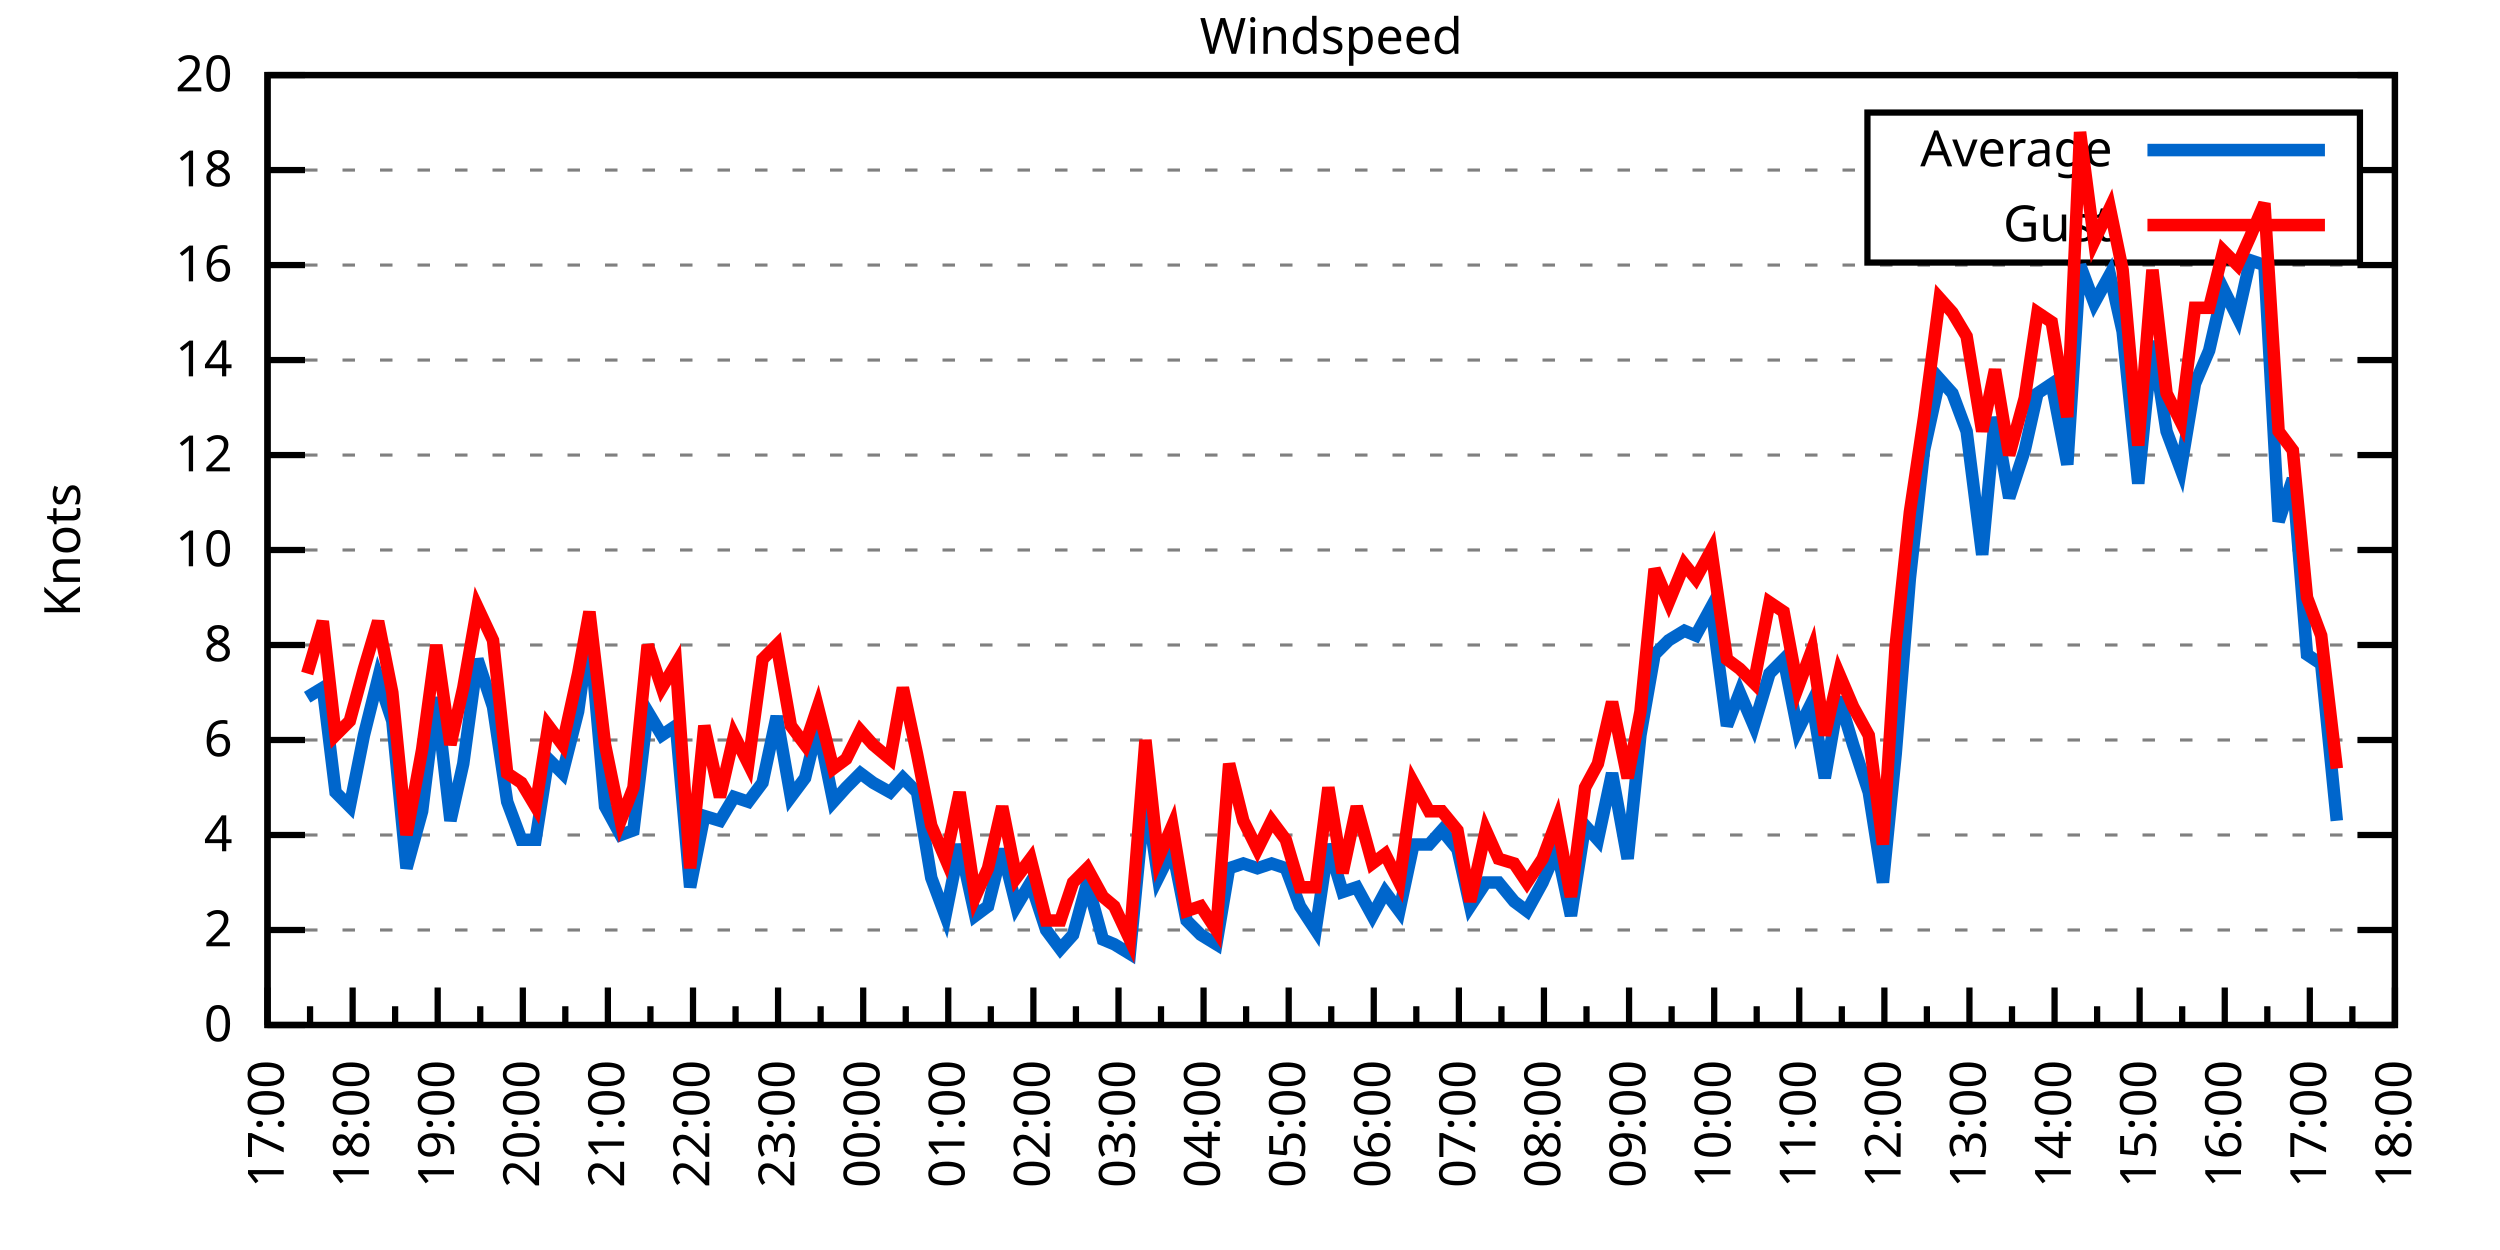
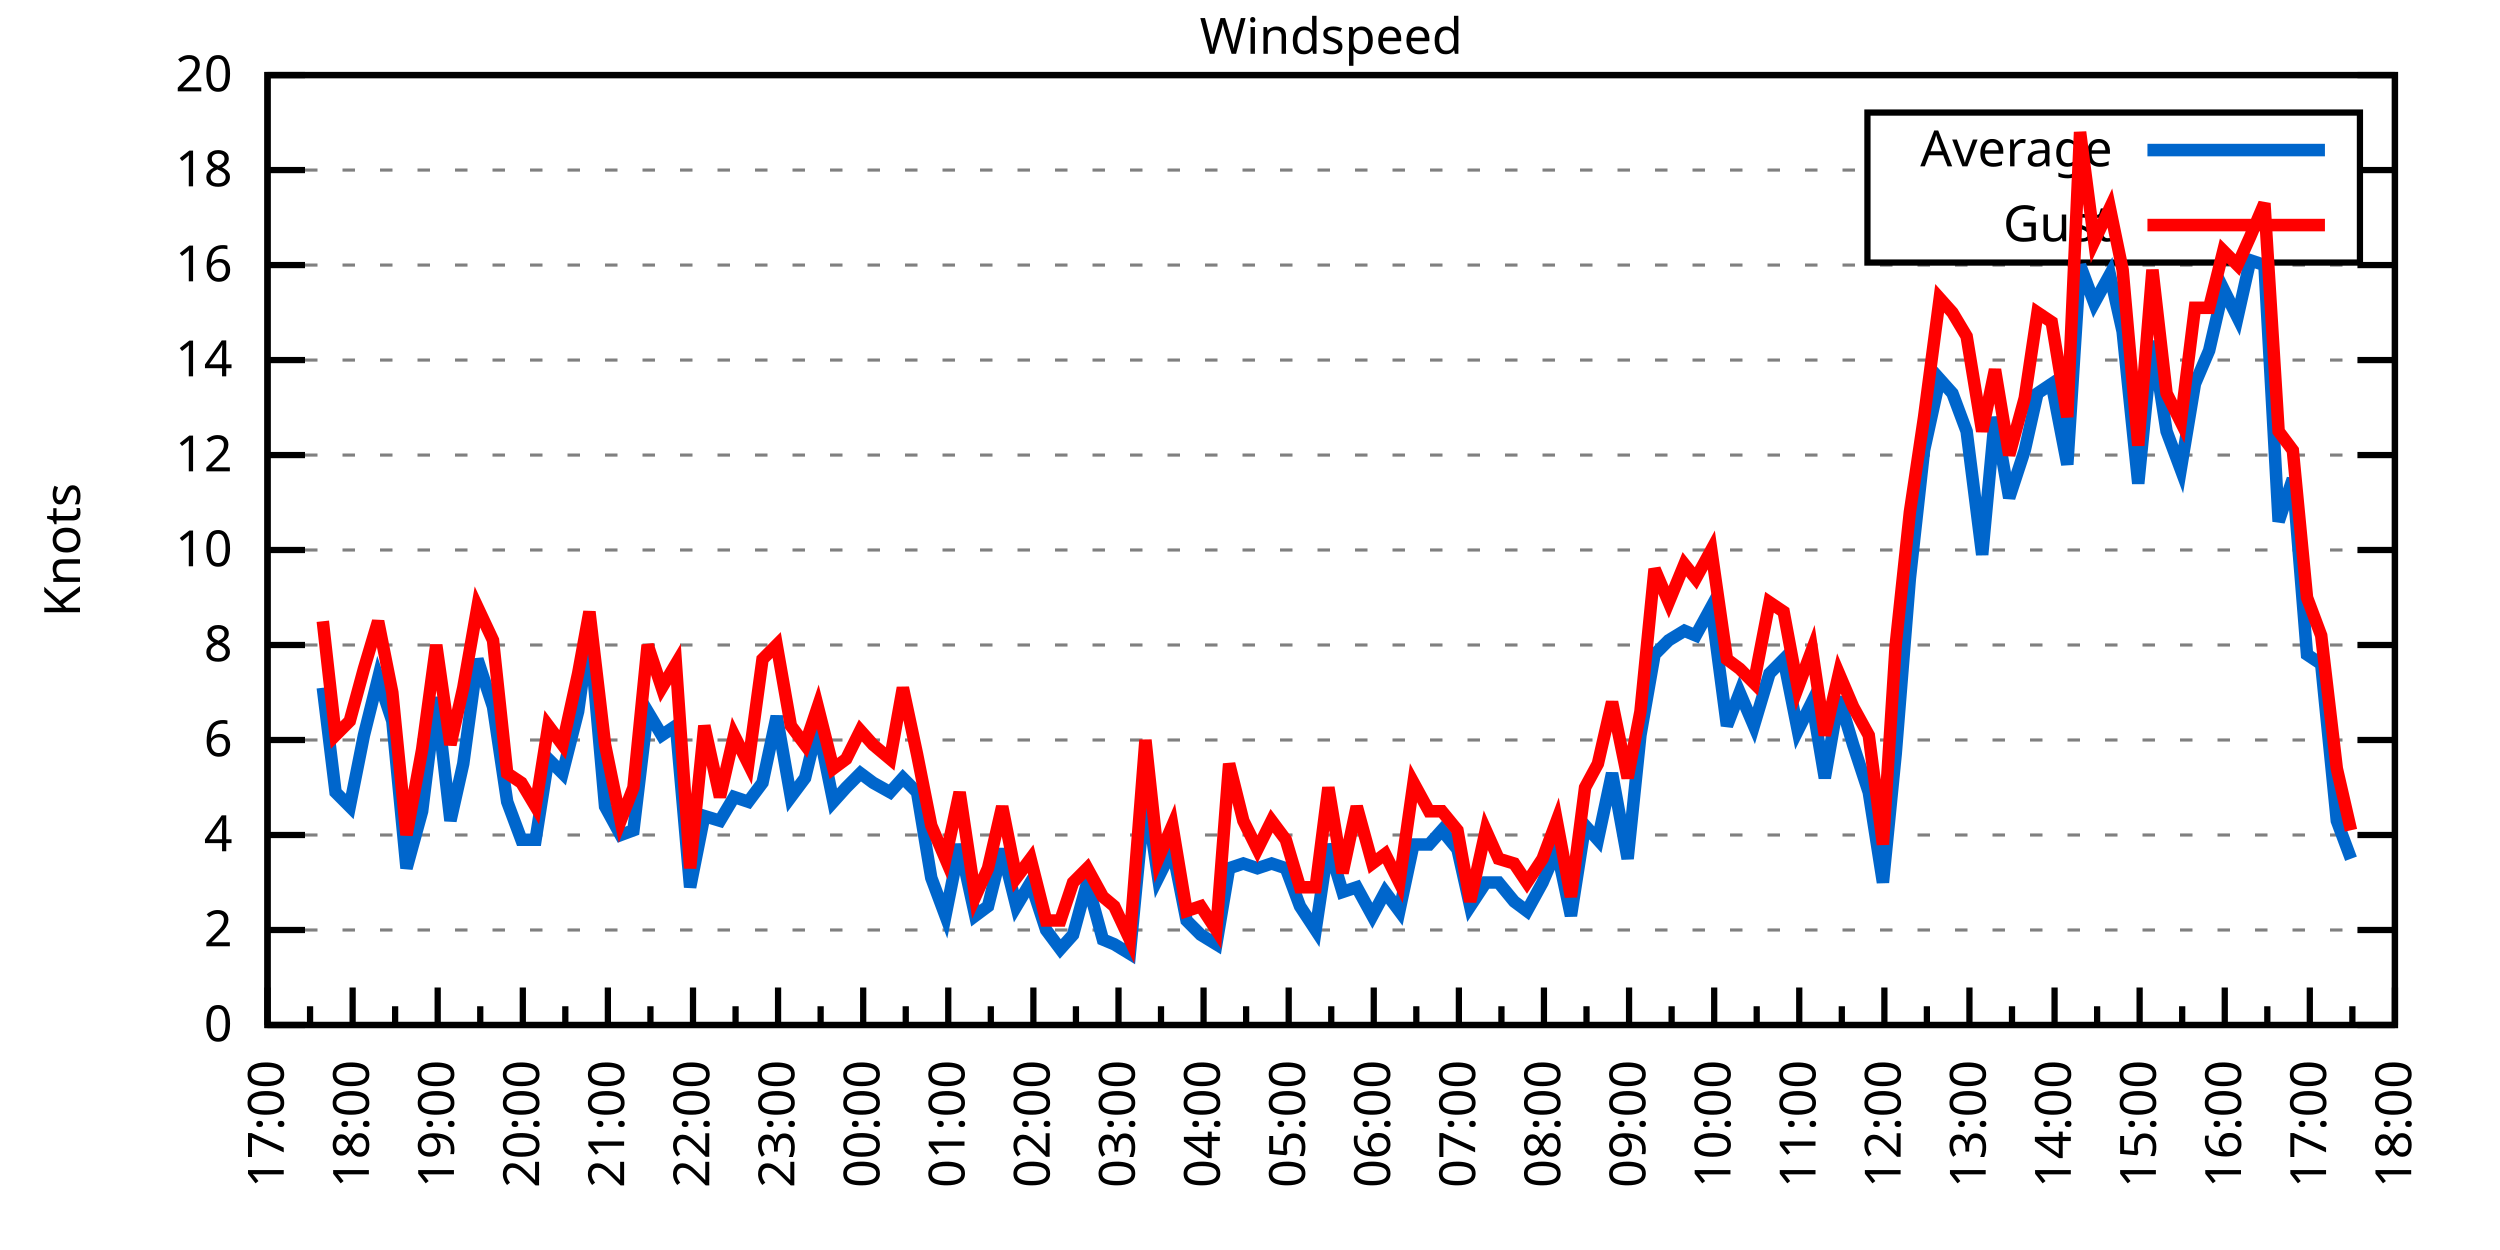
<svg xmlns="http://www.w3.org/2000/svg" xmlns:xlink="http://www.w3.org/1999/xlink" width="400" height="200" viewBox="0 0 400 200">
  <g id="gnuplot_canvas">
    <rect x="0" y="0" width="400" height="200" fill="none" />
    <defs>
      <circle id="gpDot" r="0.5" stroke-width="0.5" stroke="currentColor" />
      <path id="gpPt0" stroke-width="0.333" stroke="currentColor" d="M-1,0 h2 M0,-1 v2" />
      <path id="gpPt1" stroke-width="0.333" stroke="currentColor" d="M-1,-1 L1,1 M1,-1 L-1,1" />
      <path id="gpPt2" stroke-width="0.333" stroke="currentColor" d="M-1,0 L1,0 M0,-1 L0,1 M-1,-1 L1,1 M-1,1 L1,-1" />
      <rect id="gpPt3" stroke-width="0.333" stroke="currentColor" x="-1" y="-1" width="2" height="2" />
      <rect id="gpPt4" stroke-width="0.333" stroke="currentColor" fill="currentColor" x="-1" y="-1" width="2" height="2" />
      <circle id="gpPt5" stroke-width="0.333" stroke="currentColor" cx="0" cy="0" r="1" />
      <use xlink:href="#gpPt5" id="gpPt6" fill="currentColor" stroke="none" />
      <path id="gpPt7" stroke-width="0.333" stroke="currentColor" d="M0,-1.33 L-1.33,0.67 L1.33,0.67 z" />
      <use xlink:href="#gpPt7" id="gpPt8" fill="currentColor" stroke="none" />
      <use xlink:href="#gpPt7" id="gpPt9" stroke="currentColor" transform="rotate(180)" />
      <use xlink:href="#gpPt9" id="gpPt10" fill="currentColor" stroke="none" />
      <use xlink:href="#gpPt3" id="gpPt11" stroke="currentColor" transform="rotate(45)" />
      <use xlink:href="#gpPt11" id="gpPt12" fill="currentColor" stroke="none" />
      <path id="gpPt13" stroke-width="0.333" stroke="currentColor" d="M0,1.330 L1.265,0.411 L0.782,-1.067 L-0.782,-1.076 L-1.265,0.411 z" />
      <use xlink:href="#gpPt13" id="gpPt14" fill="currentColor" stroke="none" />
      <filter id="textbox" filterUnits="objectBoundingBox" x="0" y="0" height="1" width="1">
        <feFlood flood-color="white" flood-opacity="1" result="bgnd" />
        <feComposite in="SourceGraphic" in2="bgnd" operator="atop" />
      </filter>
      <filter id="greybox" filterUnits="objectBoundingBox" x="0" y="0" height="1" width="1">
        <feFlood flood-color="lightgrey" flood-opacity="1" result="grey" />
        <feComposite in="SourceGraphic" in2="grey" operator="atop" />
      </filter>
    </defs>
    <g fill="none" color="white" stroke="currentColor" stroke-width="1.00" stroke-linecap="butt" stroke-linejoin="miter">
</g>
    <g fill="none" color="black" stroke="currentColor" stroke-width="1.00" stroke-linecap="butt" stroke-linejoin="miter">
      <g stroke="none" shape-rendering="crispEdges">
        <polygon fill="rgb(255, 255, 255)" points="42.80,164.00 383.18,164.00 383.18,12.02 42.80,12.02 " />
      </g>
    </g>
    <g fill="none" color="black" stroke="currentColor" stroke-width="1.00" stroke-linecap="butt" stroke-linejoin="miter">
</g>
    <g fill="none" color="black" stroke="black" stroke-width="0.50" stroke-linecap="butt" stroke-linejoin="miter">
</g>
    <g fill="none" color="gray" stroke="currentColor" stroke-width="0.50" stroke-linecap="butt" stroke-linejoin="miter">
      <path stroke="gray" stroke-dasharray="2,4" class="gridline" d="M42.80,164.00 L383.19,164.00  " />
    </g>
    <g fill="none" color="gray" stroke="gray" stroke-width="1.00" stroke-linecap="butt" stroke-linejoin="miter">
</g>
    <g fill="none" color="black" stroke="currentColor" stroke-width="1.00" stroke-linecap="butt" stroke-linejoin="miter">
      <path stroke="black" d="M42.80,164.00 L48.80,164.00 M383.19,164.00 L377.19,164.00  " />
      <g transform="translate(37.20,166.60)" stroke="none" fill="black" font-family="Sans" font-size="8.00" text-anchor="end">
        <text>
          <tspan font-family="Sans"> 0</tspan>
        </text>
      </g>
    </g>
    <g fill="none" color="black" stroke="currentColor" stroke-width="1.00" stroke-linecap="butt" stroke-linejoin="miter">
</g>
    <g fill="none" color="black" stroke="black" stroke-width="0.50" stroke-linecap="butt" stroke-linejoin="miter">
</g>
    <g fill="none" color="gray" stroke="currentColor" stroke-width="0.50" stroke-linecap="butt" stroke-linejoin="miter">
      <path stroke="gray" stroke-dasharray="2,4" class="gridline" d="M42.80,148.80 L383.19,148.80  " />
    </g>
    <g fill="none" color="gray" stroke="gray" stroke-width="1.00" stroke-linecap="butt" stroke-linejoin="miter">
</g>
    <g fill="none" color="black" stroke="currentColor" stroke-width="1.00" stroke-linecap="butt" stroke-linejoin="miter">
      <path stroke="black" d="M42.80,148.80 L48.80,148.80 M383.19,148.80 L377.19,148.80  " />
      <g transform="translate(37.20,151.40)" stroke="none" fill="black" font-family="Sans" font-size="8.00" text-anchor="end">
        <text>
          <tspan font-family="Sans"> 2</tspan>
        </text>
      </g>
    </g>
    <g fill="none" color="black" stroke="currentColor" stroke-width="1.00" stroke-linecap="butt" stroke-linejoin="miter">
</g>
    <g fill="none" color="black" stroke="black" stroke-width="0.50" stroke-linecap="butt" stroke-linejoin="miter">
</g>
    <g fill="none" color="gray" stroke="currentColor" stroke-width="0.50" stroke-linecap="butt" stroke-linejoin="miter">
      <path stroke="gray" stroke-dasharray="2,4" class="gridline" d="M42.80,133.60 L383.19,133.60  " />
    </g>
    <g fill="none" color="gray" stroke="gray" stroke-width="1.00" stroke-linecap="butt" stroke-linejoin="miter">
</g>
    <g fill="none" color="black" stroke="currentColor" stroke-width="1.00" stroke-linecap="butt" stroke-linejoin="miter">
      <path stroke="black" d="M42.80,133.60 L48.80,133.60 M383.19,133.60 L377.19,133.60  " />
      <g transform="translate(37.20,136.20)" stroke="none" fill="black" font-family="Sans" font-size="8.00" text-anchor="end">
        <text>
          <tspan font-family="Sans"> 4</tspan>
        </text>
      </g>
    </g>
    <g fill="none" color="black" stroke="currentColor" stroke-width="1.00" stroke-linecap="butt" stroke-linejoin="miter">
</g>
    <g fill="none" color="black" stroke="black" stroke-width="0.50" stroke-linecap="butt" stroke-linejoin="miter">
</g>
    <g fill="none" color="gray" stroke="currentColor" stroke-width="0.50" stroke-linecap="butt" stroke-linejoin="miter">
      <path stroke="gray" stroke-dasharray="2,4" class="gridline" d="M42.80,118.40 L383.19,118.40  " />
    </g>
    <g fill="none" color="gray" stroke="gray" stroke-width="1.00" stroke-linecap="butt" stroke-linejoin="miter">
</g>
    <g fill="none" color="black" stroke="currentColor" stroke-width="1.00" stroke-linecap="butt" stroke-linejoin="miter">
      <path stroke="black" d="M42.80,118.40 L48.80,118.40 M383.19,118.40 L377.19,118.40  " />
      <g transform="translate(37.20,121.00)" stroke="none" fill="black" font-family="Sans" font-size="8.00" text-anchor="end">
        <text>
          <tspan font-family="Sans"> 6</tspan>
        </text>
      </g>
    </g>
    <g fill="none" color="black" stroke="currentColor" stroke-width="1.00" stroke-linecap="butt" stroke-linejoin="miter">
</g>
    <g fill="none" color="black" stroke="black" stroke-width="0.50" stroke-linecap="butt" stroke-linejoin="miter">
</g>
    <g fill="none" color="gray" stroke="currentColor" stroke-width="0.50" stroke-linecap="butt" stroke-linejoin="miter">
      <path stroke="gray" stroke-dasharray="2,4" class="gridline" d="M42.80,103.20 L383.19,103.20  " />
    </g>
    <g fill="none" color="gray" stroke="gray" stroke-width="1.00" stroke-linecap="butt" stroke-linejoin="miter">
</g>
    <g fill="none" color="black" stroke="currentColor" stroke-width="1.00" stroke-linecap="butt" stroke-linejoin="miter">
      <path stroke="black" d="M42.80,103.20 L48.80,103.20 M383.19,103.20 L377.19,103.20  " />
      <g transform="translate(37.20,105.80)" stroke="none" fill="black" font-family="Sans" font-size="8.00" text-anchor="end">
        <text>
          <tspan font-family="Sans"> 8</tspan>
        </text>
      </g>
    </g>
    <g fill="none" color="black" stroke="currentColor" stroke-width="1.00" stroke-linecap="butt" stroke-linejoin="miter">
</g>
    <g fill="none" color="black" stroke="black" stroke-width="0.50" stroke-linecap="butt" stroke-linejoin="miter">
</g>
    <g fill="none" color="gray" stroke="currentColor" stroke-width="0.50" stroke-linecap="butt" stroke-linejoin="miter">
      <path stroke="gray" stroke-dasharray="2,4" class="gridline" d="M42.80,88.00 L383.19,88.00  " />
    </g>
    <g fill="none" color="gray" stroke="gray" stroke-width="1.00" stroke-linecap="butt" stroke-linejoin="miter">
</g>
    <g fill="none" color="black" stroke="currentColor" stroke-width="1.00" stroke-linecap="butt" stroke-linejoin="miter">
      <path stroke="black" d="M42.80,88.00 L48.80,88.00 M383.19,88.00 L377.19,88.00  " />
      <g transform="translate(37.20,90.60)" stroke="none" fill="black" font-family="Sans" font-size="8.00" text-anchor="end">
        <text>
          <tspan font-family="Sans"> 10</tspan>
        </text>
      </g>
    </g>
    <g fill="none" color="black" stroke="currentColor" stroke-width="1.00" stroke-linecap="butt" stroke-linejoin="miter">
</g>
    <g fill="none" color="black" stroke="black" stroke-width="0.50" stroke-linecap="butt" stroke-linejoin="miter">
</g>
    <g fill="none" color="gray" stroke="currentColor" stroke-width="0.50" stroke-linecap="butt" stroke-linejoin="miter">
      <path stroke="gray" stroke-dasharray="2,4" class="gridline" d="M42.80,72.81 L383.19,72.81  " />
    </g>
    <g fill="none" color="gray" stroke="gray" stroke-width="1.00" stroke-linecap="butt" stroke-linejoin="miter">
</g>
    <g fill="none" color="black" stroke="currentColor" stroke-width="1.00" stroke-linecap="butt" stroke-linejoin="miter">
      <path stroke="black" d="M42.80,72.81 L48.80,72.81 M383.19,72.81 L377.19,72.81  " />
      <g transform="translate(37.20,75.41)" stroke="none" fill="black" font-family="Sans" font-size="8.00" text-anchor="end">
        <text>
          <tspan font-family="Sans"> 12</tspan>
        </text>
      </g>
    </g>
    <g fill="none" color="black" stroke="currentColor" stroke-width="1.00" stroke-linecap="butt" stroke-linejoin="miter">
</g>
    <g fill="none" color="black" stroke="black" stroke-width="0.50" stroke-linecap="butt" stroke-linejoin="miter">
</g>
    <g fill="none" color="gray" stroke="currentColor" stroke-width="0.50" stroke-linecap="butt" stroke-linejoin="miter">
      <path stroke="gray" stroke-dasharray="2,4" class="gridline" d="M42.80,57.61 L383.19,57.61  " />
    </g>
    <g fill="none" color="gray" stroke="gray" stroke-width="1.00" stroke-linecap="butt" stroke-linejoin="miter">
</g>
    <g fill="none" color="black" stroke="currentColor" stroke-width="1.00" stroke-linecap="butt" stroke-linejoin="miter">
      <path stroke="black" d="M42.80,57.61 L48.80,57.61 M383.19,57.61 L377.19,57.61  " />
      <g transform="translate(37.20,60.21)" stroke="none" fill="black" font-family="Sans" font-size="8.00" text-anchor="end">
        <text>
          <tspan font-family="Sans"> 14</tspan>
        </text>
      </g>
    </g>
    <g fill="none" color="black" stroke="currentColor" stroke-width="1.00" stroke-linecap="butt" stroke-linejoin="miter">
</g>
    <g fill="none" color="black" stroke="black" stroke-width="0.50" stroke-linecap="butt" stroke-linejoin="miter">
</g>
    <g fill="none" color="gray" stroke="currentColor" stroke-width="0.50" stroke-linecap="butt" stroke-linejoin="miter">
      <path stroke="gray" stroke-dasharray="2,4" class="gridline" d="M42.80,42.41 L383.19,42.41  " />
    </g>
    <g fill="none" color="gray" stroke="gray" stroke-width="1.00" stroke-linecap="butt" stroke-linejoin="miter">
</g>
    <g fill="none" color="black" stroke="currentColor" stroke-width="1.00" stroke-linecap="butt" stroke-linejoin="miter">
      <path stroke="black" d="M42.80,42.41 L48.80,42.41 M383.19,42.41 L377.19,42.41  " />
      <g transform="translate(37.20,45.01)" stroke="none" fill="black" font-family="Sans" font-size="8.00" text-anchor="end">
        <text>
          <tspan font-family="Sans"> 16</tspan>
        </text>
      </g>
    </g>
    <g fill="none" color="black" stroke="currentColor" stroke-width="1.00" stroke-linecap="butt" stroke-linejoin="miter">
</g>
    <g fill="none" color="black" stroke="black" stroke-width="0.50" stroke-linecap="butt" stroke-linejoin="miter">
</g>
    <g fill="none" color="gray" stroke="currentColor" stroke-width="0.50" stroke-linecap="butt" stroke-linejoin="miter">
      <path stroke="gray" stroke-dasharray="2,4" class="gridline" d="M42.80,27.21 L298.79,27.21 M377.59,27.21 L383.19,27.21  " />
    </g>
    <g fill="none" color="gray" stroke="gray" stroke-width="1.00" stroke-linecap="butt" stroke-linejoin="miter">
</g>
    <g fill="none" color="black" stroke="currentColor" stroke-width="1.00" stroke-linecap="butt" stroke-linejoin="miter">
      <path stroke="black" d="M42.80,27.21 L48.80,27.21 M383.19,27.21 L377.19,27.21  " />
      <g transform="translate(37.20,29.81)" stroke="none" fill="black" font-family="Sans" font-size="8.00" text-anchor="end">
        <text>
          <tspan font-family="Sans"> 18</tspan>
        </text>
      </g>
    </g>
    <g fill="none" color="black" stroke="currentColor" stroke-width="1.00" stroke-linecap="butt" stroke-linejoin="miter">
</g>
    <g fill="none" color="black" stroke="black" stroke-width="0.50" stroke-linecap="butt" stroke-linejoin="miter">
</g>
    <g fill="none" color="gray" stroke="currentColor" stroke-width="0.50" stroke-linecap="butt" stroke-linejoin="miter">
      <path stroke="gray" stroke-dasharray="2,4" class="gridline" d="M42.80,12.01 L383.19,12.01  " />
    </g>
    <g fill="none" color="gray" stroke="gray" stroke-width="1.00" stroke-linecap="butt" stroke-linejoin="miter">
</g>
    <g fill="none" color="black" stroke="currentColor" stroke-width="1.00" stroke-linecap="butt" stroke-linejoin="miter">
      <path stroke="black" d="M42.80,12.01 L48.80,12.01 M383.19,12.01 L377.19,12.01  " />
      <g transform="translate(37.20,14.61)" stroke="none" fill="black" font-family="Sans" font-size="8.00" text-anchor="end">
        <text>
          <tspan font-family="Sans"> 20</tspan>
        </text>
      </g>
    </g>
    <g fill="none" color="black" stroke="currentColor" stroke-width="1.00" stroke-linecap="butt" stroke-linejoin="miter">
      <path stroke="black" d="M42.80,164.00 L42.80,158.00  " />
      <g transform="translate(45.40,169.60) rotate(270)" stroke="none" fill="black" font-family="Sans" font-size="8.00" text-anchor="end">
        <text>
          <tspan font-family="Sans">17:00</tspan>
        </text>
      </g>
    </g>
    <g fill="none" color="black" stroke="currentColor" stroke-width="1.00" stroke-linecap="butt" stroke-linejoin="miter">
      <path stroke="black" d="M49.61,164.00 L49.61,161.00 M56.42,164.00 L56.42,158.00  " />
      <g transform="translate(59.02,169.60) rotate(270)" stroke="none" fill="black" font-family="Sans" font-size="8.00" text-anchor="end">
        <text>
          <tspan font-family="Sans">18:00</tspan>
        </text>
      </g>
    </g>
    <g fill="none" color="black" stroke="currentColor" stroke-width="1.00" stroke-linecap="butt" stroke-linejoin="miter">
      <path stroke="black" d="M63.22,164.00 L63.22,161.00 M70.03,164.00 L70.03,158.00  " />
      <g transform="translate(72.63,169.60) rotate(270)" stroke="none" fill="black" font-family="Sans" font-size="8.00" text-anchor="end">
        <text>
          <tspan font-family="Sans">19:00</tspan>
        </text>
      </g>
    </g>
    <g fill="none" color="black" stroke="currentColor" stroke-width="1.00" stroke-linecap="butt" stroke-linejoin="miter">
      <path stroke="black" d="M76.84,164.00 L76.84,161.00 M83.65,164.00 L83.65,158.00  " />
      <g transform="translate(86.25,169.60) rotate(270)" stroke="none" fill="black" font-family="Sans" font-size="8.00" text-anchor="end">
        <text>
          <tspan font-family="Sans">20:00</tspan>
        </text>
      </g>
    </g>
    <g fill="none" color="black" stroke="currentColor" stroke-width="1.00" stroke-linecap="butt" stroke-linejoin="miter">
      <path stroke="black" d="M90.45,164.00 L90.45,161.00 M97.26,164.00 L97.26,158.00  " />
      <g transform="translate(99.86,169.60) rotate(270)" stroke="none" fill="black" font-family="Sans" font-size="8.00" text-anchor="end">
        <text>
          <tspan font-family="Sans">21:00</tspan>
        </text>
      </g>
    </g>
    <g fill="none" color="black" stroke="currentColor" stroke-width="1.00" stroke-linecap="butt" stroke-linejoin="miter">
      <path stroke="black" d="M104.07,164.00 L104.07,161.00 M110.88,164.00 L110.88,158.00  " />
      <g transform="translate(113.48,169.60) rotate(270)" stroke="none" fill="black" font-family="Sans" font-size="8.00" text-anchor="end">
        <text>
          <tspan font-family="Sans">22:00</tspan>
        </text>
      </g>
    </g>
    <g fill="none" color="black" stroke="currentColor" stroke-width="1.00" stroke-linecap="butt" stroke-linejoin="miter">
      <path stroke="black" d="M117.69,164.00 L117.69,161.00 M124.49,164.00 L124.49,158.00  " />
      <g transform="translate(127.09,169.60) rotate(270)" stroke="none" fill="black" font-family="Sans" font-size="8.00" text-anchor="end">
        <text>
          <tspan font-family="Sans">23:00</tspan>
        </text>
      </g>
    </g>
    <g fill="none" color="black" stroke="currentColor" stroke-width="1.00" stroke-linecap="butt" stroke-linejoin="miter">
      <path stroke="black" d="M131.30,164.00 L131.30,161.00 M138.11,164.00 L138.11,158.00  " />
      <g transform="translate(140.71,169.60) rotate(270)" stroke="none" fill="black" font-family="Sans" font-size="8.00" text-anchor="end">
        <text>
          <tspan font-family="Sans">00:00</tspan>
        </text>
      </g>
    </g>
    <g fill="none" color="black" stroke="currentColor" stroke-width="1.00" stroke-linecap="butt" stroke-linejoin="miter">
      <path stroke="black" d="M144.92,164.00 L144.92,161.00 M151.72,164.00 L151.72,158.00  " />
      <g transform="translate(154.32,169.60) rotate(270)" stroke="none" fill="black" font-family="Sans" font-size="8.00" text-anchor="end">
        <text>
          <tspan font-family="Sans">01:00</tspan>
        </text>
      </g>
    </g>
    <g fill="none" color="black" stroke="currentColor" stroke-width="1.00" stroke-linecap="butt" stroke-linejoin="miter">
      <path stroke="black" d="M158.53,164.00 L158.53,161.00 M165.34,164.00 L165.34,158.00  " />
      <g transform="translate(167.94,169.60) rotate(270)" stroke="none" fill="black" font-family="Sans" font-size="8.00" text-anchor="end">
        <text>
          <tspan font-family="Sans">02:00</tspan>
        </text>
      </g>
    </g>
    <g fill="none" color="black" stroke="currentColor" stroke-width="1.00" stroke-linecap="butt" stroke-linejoin="miter">
      <path stroke="black" d="M172.15,164.00 L172.15,161.00 M178.96,164.00 L178.96,158.00  " />
      <g transform="translate(181.56,169.60) rotate(270)" stroke="none" fill="black" font-family="Sans" font-size="8.00" text-anchor="end">
        <text>
          <tspan font-family="Sans">03:00</tspan>
        </text>
      </g>
    </g>
    <g fill="none" color="black" stroke="currentColor" stroke-width="1.00" stroke-linecap="butt" stroke-linejoin="miter">
      <path stroke="black" d="M185.76,164.00 L185.76,161.00 M192.57,164.00 L192.57,158.00  " />
      <g transform="translate(195.17,169.60) rotate(270)" stroke="none" fill="black" font-family="Sans" font-size="8.00" text-anchor="end">
        <text>
          <tspan font-family="Sans">04:00</tspan>
        </text>
      </g>
    </g>
    <g fill="none" color="black" stroke="currentColor" stroke-width="1.00" stroke-linecap="butt" stroke-linejoin="miter">
      <path stroke="black" d="M199.38,164.00 L199.38,161.00 M206.19,164.00 L206.19,158.00  " />
      <g transform="translate(208.79,169.60) rotate(270)" stroke="none" fill="black" font-family="Sans" font-size="8.00" text-anchor="end">
        <text>
          <tspan font-family="Sans">05:00</tspan>
        </text>
      </g>
    </g>
    <g fill="none" color="black" stroke="currentColor" stroke-width="1.00" stroke-linecap="butt" stroke-linejoin="miter">
      <path stroke="black" d="M213.00,164.00 L213.00,161.00 M219.80,164.00 L219.80,158.00  " />
      <g transform="translate(222.40,169.60) rotate(270)" stroke="none" fill="black" font-family="Sans" font-size="8.00" text-anchor="end">
        <text>
          <tspan font-family="Sans">06:00</tspan>
        </text>
      </g>
    </g>
    <g fill="none" color="black" stroke="currentColor" stroke-width="1.00" stroke-linecap="butt" stroke-linejoin="miter">
      <path stroke="black" d="M226.61,164.00 L226.61,161.00 M233.42,164.00 L233.42,158.00  " />
      <g transform="translate(236.02,169.60) rotate(270)" stroke="none" fill="black" font-family="Sans" font-size="8.00" text-anchor="end">
        <text>
          <tspan font-family="Sans">07:00</tspan>
        </text>
      </g>
    </g>
    <g fill="none" color="black" stroke="currentColor" stroke-width="1.00" stroke-linecap="butt" stroke-linejoin="miter">
      <path stroke="black" d="M240.23,164.00 L240.23,161.00 M247.03,164.00 L247.03,158.00  " />
      <g transform="translate(249.63,169.60) rotate(270)" stroke="none" fill="black" font-family="Sans" font-size="8.00" text-anchor="end">
        <text>
          <tspan font-family="Sans">08:00</tspan>
        </text>
      </g>
    </g>
    <g fill="none" color="black" stroke="currentColor" stroke-width="1.00" stroke-linecap="butt" stroke-linejoin="miter">
      <path stroke="black" d="M253.84,164.00 L253.84,161.00 M260.65,164.00 L260.65,158.00  " />
      <g transform="translate(263.25,169.60) rotate(270)" stroke="none" fill="black" font-family="Sans" font-size="8.00" text-anchor="end">
        <text>
          <tspan font-family="Sans">09:00</tspan>
        </text>
      </g>
    </g>
    <g fill="none" color="black" stroke="currentColor" stroke-width="1.00" stroke-linecap="butt" stroke-linejoin="miter">
      <path stroke="black" d="M267.46,164.00 L267.46,161.00 M274.27,164.00 L274.27,158.00  " />
      <g transform="translate(276.87,169.60) rotate(270)" stroke="none" fill="black" font-family="Sans" font-size="8.00" text-anchor="end">
        <text>
          <tspan font-family="Sans">10:00</tspan>
        </text>
      </g>
    </g>
    <g fill="none" color="black" stroke="currentColor" stroke-width="1.00" stroke-linecap="butt" stroke-linejoin="miter">
      <path stroke="black" d="M281.07,164.00 L281.07,161.00 M287.88,164.00 L287.88,158.00  " />
      <g transform="translate(290.48,169.60) rotate(270)" stroke="none" fill="black" font-family="Sans" font-size="8.00" text-anchor="end">
        <text>
          <tspan font-family="Sans">11:00</tspan>
        </text>
      </g>
    </g>
    <g fill="none" color="black" stroke="currentColor" stroke-width="1.00" stroke-linecap="butt" stroke-linejoin="miter">
      <path stroke="black" d="M294.69,164.00 L294.69,161.00 M301.50,164.00 L301.50,158.00  " />
      <g transform="translate(304.10,169.60) rotate(270)" stroke="none" fill="black" font-family="Sans" font-size="8.00" text-anchor="end">
        <text>
          <tspan font-family="Sans">12:00</tspan>
        </text>
      </g>
    </g>
    <g fill="none" color="black" stroke="currentColor" stroke-width="1.00" stroke-linecap="butt" stroke-linejoin="miter">
      <path stroke="black" d="M308.30,164.00 L308.30,161.00 M315.11,164.00 L315.11,158.00  " />
      <g transform="translate(317.71,169.60) rotate(270)" stroke="none" fill="black" font-family="Sans" font-size="8.00" text-anchor="end">
        <text>
          <tspan font-family="Sans">13:00</tspan>
        </text>
      </g>
    </g>
    <g fill="none" color="black" stroke="currentColor" stroke-width="1.00" stroke-linecap="butt" stroke-linejoin="miter">
      <path stroke="black" d="M321.92,164.00 L321.92,161.00 M328.73,164.00 L328.73,158.00  " />
      <g transform="translate(331.33,169.60) rotate(270)" stroke="none" fill="black" font-family="Sans" font-size="8.00" text-anchor="end">
        <text>
          <tspan font-family="Sans">14:00</tspan>
        </text>
      </g>
    </g>
    <g fill="none" color="black" stroke="currentColor" stroke-width="1.00" stroke-linecap="butt" stroke-linejoin="miter">
      <path stroke="black" d="M335.54,164.00 L335.54,161.00 M342.34,164.00 L342.34,158.00  " />
      <g transform="translate(344.94,169.60) rotate(270)" stroke="none" fill="black" font-family="Sans" font-size="8.00" text-anchor="end">
        <text>
          <tspan font-family="Sans">15:00</tspan>
        </text>
      </g>
    </g>
    <g fill="none" color="black" stroke="currentColor" stroke-width="1.00" stroke-linecap="butt" stroke-linejoin="miter">
      <path stroke="black" d="M349.15,164.00 L349.15,161.00 M355.96,164.00 L355.96,158.00  " />
      <g transform="translate(358.56,169.60) rotate(270)" stroke="none" fill="black" font-family="Sans" font-size="8.00" text-anchor="end">
        <text>
          <tspan font-family="Sans">16:00</tspan>
        </text>
      </g>
    </g>
    <g fill="none" color="black" stroke="currentColor" stroke-width="1.00" stroke-linecap="butt" stroke-linejoin="miter">
      <path stroke="black" d="M362.77,164.00 L362.77,161.00 M369.57,164.00 L369.57,158.00  " />
      <g transform="translate(372.17,169.60) rotate(270)" stroke="none" fill="black" font-family="Sans" font-size="8.00" text-anchor="end">
        <text>
          <tspan font-family="Sans">17:00</tspan>
        </text>
      </g>
    </g>
    <g fill="none" color="black" stroke="currentColor" stroke-width="1.00" stroke-linecap="butt" stroke-linejoin="miter">
      <path stroke="black" d="M376.38,164.00 L376.38,161.00 M383.19,164.00 L383.19,158.00  " />
      <g transform="translate(385.79,169.60) rotate(270)" stroke="none" fill="black" font-family="Sans" font-size="8.00" text-anchor="end">
        <text>
          <tspan font-family="Sans">18:00</tspan>
        </text>
      </g>
    </g>
    <g fill="none" color="black" stroke="currentColor" stroke-width="1.00" stroke-linecap="butt" stroke-linejoin="miter">
</g>
    <g fill="none" color="black" stroke="currentColor" stroke-width="1.00" stroke-linecap="butt" stroke-linejoin="miter">
      <path stroke="black" d="M42.80,12.01 L42.80,164.00 L383.19,164.00 L383.19,12.01 L42.80,12.01 Z  " />
    </g>
    <g fill="none" color="black" stroke="currentColor" stroke-width="1.00" stroke-linecap="butt" stroke-linejoin="miter">
      <g transform="translate(12.80,88.01) rotate(270)" stroke="none" fill="black" font-family="Sans" font-size="8.00" text-anchor="middle">
        <text>
          <tspan font-family="Sans">Knots</tspan>
        </text>
      </g>
    </g>
    <g fill="none" color="black" stroke="currentColor" stroke-width="1.00" stroke-linecap="butt" stroke-linejoin="miter">
</g>
    <g fill="none" color="black" stroke="currentColor" stroke-width="1.00" stroke-linecap="butt" stroke-linejoin="miter">
      <path stroke="black" d="M298.79,42.01 L298.79,18.01 L377.59,18.01 L377.59,42.01 L298.79,42.01 Z  " />
    </g>
    <g id="Windspeed_plot_1">
      <g fill="none" color="white" stroke="black" stroke-width="2.00" stroke-linecap="butt" stroke-linejoin="miter">
</g>
      <g fill="none" color="black" stroke="currentColor" stroke-width="2.00" stroke-linecap="butt" stroke-linejoin="miter">
        <g transform="translate(337.99,26.61)" stroke="none" fill="black" font-family="Sans" font-size="8.00" text-anchor="end">
          <text>
            <tspan font-family="Sans">Average</tspan>
          </text>
        </g>
      </g>
      <g fill="none" color="black" stroke="currentColor" stroke-width="2.00" stroke-linecap="butt" stroke-linejoin="miter">
-         <path stroke="rgb(  0, 102, 204)" d="M343.59,24.01 L371.99,24.01 M49.15,111.56 L51.65,110.04 L53.69,126.76 L55.96,129.04 L58.23,117.64 L60.50,108.52   L62.77,115.36 L65.04,138.92 L67.54,129.80 L69.80,111.56 L72.07,131.32 L74.12,122.20 L76.39,105.48 L78.88,113.08   L81.15,128.28 L83.42,134.36 L85.69,134.36 L87.73,121.44 L90.00,123.72 L92.50,113.84 L94.31,100.92 L96.81,129.04   L99.30,133.60 L101.35,132.84 L103.62,113.84 L105.89,117.64 L108.15,116.12 L110.42,141.96 L112.69,130.56 L115.19,131.32   L117.46,127.52 L119.73,128.28 L122.00,125.24 L124.27,114.60 L126.54,127.52 L128.81,124.48 L130.85,116.12 L133.34,128.28   L135.39,126.00 L137.66,123.72 L139.70,125.24 L142.42,126.76 L144.46,124.48 L146.73,126.76 L149.00,140.44 L151.27,146.52   L153.54,135.12 L156.04,146.52 L158.08,145.00 L160.35,135.88 L162.62,145.00 L164.89,141.20 L167.38,148.80 L169.65,151.84   L171.69,149.56 L173.96,141.20 L176.46,150.32 L178.28,151.08 L180.77,152.60 L183.27,126.76 L185.31,140.44 L187.58,135.88   L189.85,147.28 L192.12,149.56 L194.61,151.08 L196.66,138.92 L198.93,138.16 L201.19,138.92 L203.46,138.16 L205.73,138.92   L208.00,145.00 L210.50,148.80 L212.54,135.12 L214.81,142.72 L217.08,141.96 L219.58,146.52 L221.62,142.72 L223.89,145.76   L226.16,135.12 L228.65,135.12 L230.70,132.84 L233.19,135.88 L235.23,145.00 L237.73,141.20 L239.77,141.20 L242.27,144.24   L244.31,145.76 L246.81,141.20 L249.08,135.88 L251.35,146.52 L253.61,132.08 L255.66,134.36 L257.93,123.72 L260.42,137.40   L262.47,117.64 L264.73,104.72 L267.00,102.44 L269.50,100.92 L271.32,101.68 L273.81,97.12 L276.31,116.12 L278.35,110.80   L280.62,116.12 L283.12,107.76 L285.38,105.48 L287.65,116.88 L289.92,112.32 L291.97,124.48 L294.23,111.56 L296.50,119.16   L299.00,126.76 L301.27,141.20 L303.31,120.68 L305.58,92.56 L307.85,72.05 L310.35,60.65 L312.39,62.93 L314.66,69.01   L317.15,88.76 L319.20,66.73 L321.47,79.65 L323.96,72.05 L326.00,62.93 L328.27,61.41 L330.77,74.33 L332.81,42.41   L335.08,48.49 L337.58,43.93 L339.62,53.05 L342.12,77.37 L344.39,54.57 L346.65,69.01 L348.92,75.09 L351.19,61.41   L353.46,56.09 L355.73,46.21 L358.00,50.77 L360.04,41.65 L362.31,42.41 L364.58,83.45 L366.85,76.61 L369.12,104.72   L371.39,106.24 L373.89,131.32  " />
+         <path stroke="rgb(  0, 102, 204)" d="M343.59,24.01 L371.99,24.01 M51.65,110.04 L53.69,126.76 L55.96,129.04 L58.23,117.64 L60.50,108.52 L62.77,115.36   L65.04,138.92 L67.54,129.80 L69.80,111.56 L72.07,131.32 L74.12,122.20 L76.39,105.48 L78.88,113.08 L81.15,128.28   L83.42,134.36 L85.69,134.36 L87.73,121.44 L90.00,123.72 L92.50,113.84 L94.31,100.92 L96.81,129.04 L99.30,133.60   L101.35,132.84 L103.62,113.84 L105.89,117.64 L108.15,116.12 L110.42,141.96 L112.69,130.56 L115.19,131.32 L117.46,127.52   L119.73,128.28 L122.00,125.24 L124.27,114.60 L126.54,127.52 L128.81,124.48 L130.85,116.12 L133.34,128.28 L135.39,126.00   L137.66,123.72 L139.70,125.24 L142.42,126.76 L144.46,124.48 L146.73,126.76 L149.00,140.44 L151.27,146.52 L153.54,135.12   L156.04,146.52 L158.08,145.00 L160.35,135.88 L162.62,145.00 L164.89,141.20 L167.38,148.80 L169.65,151.84 L171.69,149.56   L173.96,141.20 L176.46,150.32 L178.28,151.08 L180.77,152.60 L183.27,126.76 L185.31,140.44 L187.58,135.88 L189.85,147.28   L192.12,149.56 L194.61,151.08 L196.66,138.92 L198.93,138.16 L201.19,138.92 L203.46,138.16 L205.73,138.92 L208.00,145.00   L210.50,148.80 L212.54,135.12 L214.81,142.72 L217.08,141.96 L219.58,146.52 L221.62,142.72 L223.89,145.76 L226.16,135.12   L228.65,135.12 L230.70,132.84 L233.19,135.88 L235.23,145.00 L237.73,141.20 L239.77,141.20 L242.27,144.24 L244.31,145.76   L246.81,141.20 L249.08,135.88 L251.35,146.52 L253.61,132.08 L255.66,134.36 L257.93,123.72 L260.42,137.40 L262.47,117.64   L264.73,104.72 L267.00,102.44 L269.50,100.92 L271.32,101.68 L273.81,97.12 L276.31,116.12 L278.35,110.80 L280.62,116.12   L283.12,107.76 L285.38,105.48 L287.65,116.88 L289.92,112.32 L291.97,124.48 L294.23,111.56 L296.50,119.16 L299.00,126.76   L301.27,141.20 L303.31,120.68 L305.58,92.56 L307.85,72.05 L310.35,60.65 L312.39,62.93 L314.66,69.01 L317.15,88.76   L319.20,66.73 L321.47,79.65 L323.96,72.05 L326.00,62.93 L328.27,61.41 L330.77,74.33 L332.81,42.41 L335.08,48.49   L337.58,43.93 L339.62,53.05 L342.12,77.37 L344.39,54.57 L346.65,69.01 L348.92,75.09 L351.19,61.41 L353.46,56.09   L355.73,46.21 L358.00,50.77 L360.04,41.65 L362.31,42.41 L364.58,83.45 L366.85,76.61 L369.12,104.72 L371.39,106.24   L373.89,131.32 L376.16,137.40  " />
      </g>
    </g>
    <g id="Windspeed_plot_2">
      <g fill="none" color="black" stroke="currentColor" stroke-width="2.00" stroke-linecap="butt" stroke-linejoin="miter">
        <g transform="translate(337.99,38.61)" stroke="none" fill="black" font-family="Sans" font-size="8.00" text-anchor="end">
          <text>
            <tspan font-family="Sans">Gust</tspan>
          </text>
        </g>
      </g>
      <g fill="none" color="black" stroke="currentColor" stroke-width="2.00" stroke-linecap="butt" stroke-linejoin="miter">
-         <path stroke="rgb(255,   0,   0)" d="M343.59,36.01 L371.99,36.01 M49.15,107.76 L51.65,99.40 L53.69,117.64 L55.96,115.36 L58.23,107.00 L60.50,99.40   L62.77,110.80 L65.04,133.60 L67.54,119.92 L69.80,103.20 L72.07,119.16 L74.12,110.04 L76.39,97.12 L78.88,102.44   L81.15,123.72 L83.42,125.24 L85.69,129.04 L87.73,116.12 L90.00,119.16 L92.50,107.76 L94.31,97.88 L96.81,119.16   L99.30,131.32 L101.35,126.00 L103.62,103.20 L105.89,110.04 L108.15,106.24 L110.42,138.92 L112.69,116.12 L115.19,127.52   L117.46,117.64 L119.73,122.20 L122.00,105.48 L124.27,103.20 L126.54,116.12 L128.81,119.16 L130.85,113.08 L133.34,122.96   L135.39,121.44 L137.66,116.88 L139.70,119.16 L142.42,121.44 L144.46,110.04 L146.73,120.68 L149.00,132.08 L151.27,137.40   L153.54,126.76 L156.04,143.48 L158.08,138.92 L160.35,129.04 L162.62,140.44 L164.89,137.40 L167.38,147.28 L169.65,147.28   L171.69,141.20 L173.96,138.92 L176.46,143.48 L178.28,145.00 L180.77,150.32 L183.27,118.40 L185.31,137.40 L187.58,132.08   L189.85,145.76 L192.12,145.00 L194.61,148.80 L196.66,122.20 L198.93,131.32 L201.19,135.88 L203.46,131.32 L205.73,134.36   L208.00,141.96 L210.50,141.96 L212.54,126.00 L214.81,139.68 L217.08,129.04 L219.58,138.16 L221.62,136.64 L223.89,141.20   L226.16,125.24 L228.65,129.80 L230.70,129.80 L233.19,132.84 L235.23,144.24 L237.73,132.84 L239.77,137.40 L242.27,138.16   L244.31,141.20 L246.81,137.40 L249.08,131.32 L251.35,143.48 L253.61,126.00 L255.66,122.20 L257.93,112.32 L260.42,124.48   L262.47,113.84 L264.73,91.04 L267.00,96.36 L269.50,90.28 L271.32,92.56 L273.81,88.00 L276.31,105.48 L278.35,107.00   L280.62,109.28 L283.12,96.36 L285.38,97.88 L287.65,110.04 L289.92,103.96 L291.97,117.64 L294.23,107.76 L296.50,113.08   L299.00,117.64 L301.27,135.12 L303.31,103.20 L305.58,81.93 L307.85,66.73 L310.35,47.73 L312.39,50.01 L314.66,53.81   L317.15,69.01 L319.20,59.13 L321.47,72.81 L323.96,63.69 L326.00,50.01 L328.27,51.53 L330.77,66.73 L332.81,21.13   L335.08,38.61 L337.58,33.29 L339.62,43.17 L342.12,71.29 L344.39,43.17 L346.65,62.93 L348.92,67.49 L351.19,49.25   L353.46,49.25 L355.73,40.13 L358.00,42.41 L360.04,37.85 L362.31,32.53 L364.58,69.01 L366.85,72.05 L369.12,95.60   L371.39,101.68 L373.89,122.96  " />
+         <path stroke="rgb(255,   0,   0)" d="M343.59,36.01 L371.99,36.01 M51.65,99.40 L53.69,117.64 L55.96,115.36 L58.23,107.00 L60.50,99.40 L62.77,110.80   L65.04,133.60 L67.54,119.92 L69.80,103.20 L72.07,119.16 L74.12,110.04 L76.39,97.12 L78.88,102.44 L81.15,123.72   L83.42,125.24 L85.69,129.04 L87.73,116.12 L90.00,119.16 L92.50,107.76 L94.31,97.88 L96.81,119.16 L99.30,131.32   L101.35,126.00 L103.62,103.20 L105.89,110.04 L108.15,106.24 L110.42,138.92 L112.69,116.12 L115.19,127.52 L117.46,117.64   L119.73,122.20 L122.00,105.48 L124.27,103.20 L126.54,116.12 L128.81,119.16 L130.85,113.08 L133.34,122.96 L135.39,121.44   L137.66,116.88 L139.70,119.16 L142.42,121.44 L144.46,110.04 L146.73,120.68 L149.00,132.08 L151.27,137.40 L153.54,126.76   L156.04,143.48 L158.08,138.92 L160.35,129.04 L162.62,140.44 L164.89,137.40 L167.38,147.28 L169.65,147.28 L171.69,141.20   L173.96,138.92 L176.46,143.48 L178.28,145.00 L180.77,150.32 L183.27,118.40 L185.31,137.40 L187.58,132.08 L189.85,145.76   L192.12,145.00 L194.61,148.80 L196.66,122.20 L198.93,131.32 L201.19,135.88 L203.46,131.32 L205.73,134.36 L208.00,141.96   L210.50,141.96 L212.54,126.00 L214.81,139.68 L217.08,129.04 L219.58,138.16 L221.62,136.64 L223.89,141.20 L226.16,125.24   L228.65,129.80 L230.70,129.80 L233.19,132.84 L235.23,144.24 L237.73,132.84 L239.77,137.40 L242.27,138.16 L244.31,141.20   L246.81,137.40 L249.08,131.32 L251.35,143.48 L253.61,126.00 L255.66,122.20 L257.93,112.32 L260.42,124.48 L262.47,113.84   L264.73,91.04 L267.00,96.36 L269.50,90.28 L271.32,92.56 L273.81,88.00 L276.31,105.48 L278.35,107.00 L280.62,109.28   L283.12,96.36 L285.38,97.88 L287.65,110.04 L289.92,103.96 L291.97,117.64 L294.23,107.76 L296.50,113.08 L299.00,117.64   L301.27,135.12 L303.31,103.20 L305.58,81.93 L307.85,66.73 L310.35,47.73 L312.39,50.01 L314.66,53.81 L317.15,69.01   L319.20,59.13 L321.47,72.81 L323.96,63.69 L326.00,50.01 L328.27,51.53 L330.77,66.73 L332.81,21.13 L335.08,38.61   L337.58,33.29 L339.62,43.17 L342.12,71.29 L344.39,43.17 L346.65,62.93 L348.92,67.49 L351.19,49.25 L353.46,49.25   L355.73,40.13 L358.00,42.41 L360.04,37.85 L362.31,32.53 L364.58,69.01 L366.85,72.05 L369.12,95.60 L371.39,101.68   L373.89,122.96 L376.16,132.84  " />
      </g>
    </g>
    <g fill="none" color="black" stroke="currentColor" stroke-width="2.00" stroke-linecap="butt" stroke-linejoin="miter">
</g>
    <g fill="none" color="black" stroke="black" stroke-width="1.00" stroke-linecap="butt" stroke-linejoin="miter">
</g>
    <g fill="none" color="black" stroke="currentColor" stroke-width="1.00" stroke-linecap="butt" stroke-linejoin="miter">
      <path stroke="black" d="M42.80,12.01 L42.80,164.00 L383.19,164.00 L383.19,12.01 L42.80,12.01 Z  " />
    </g>
    <g fill="none" color="black" stroke="currentColor" stroke-width="1.00" stroke-linecap="butt" stroke-linejoin="miter">
      <g transform="translate(212.99,8.61)" stroke="none" fill="black" font-family="Sans" font-size="8.00" text-anchor="middle">
        <text>
          <tspan font-family="Sans">Windspeed</tspan>
        </text>
      </g>
    </g>
    <g fill="none" color="black" stroke="currentColor" stroke-width="1.00" stroke-linecap="butt" stroke-linejoin="miter">
</g>
  </g>
</svg>
